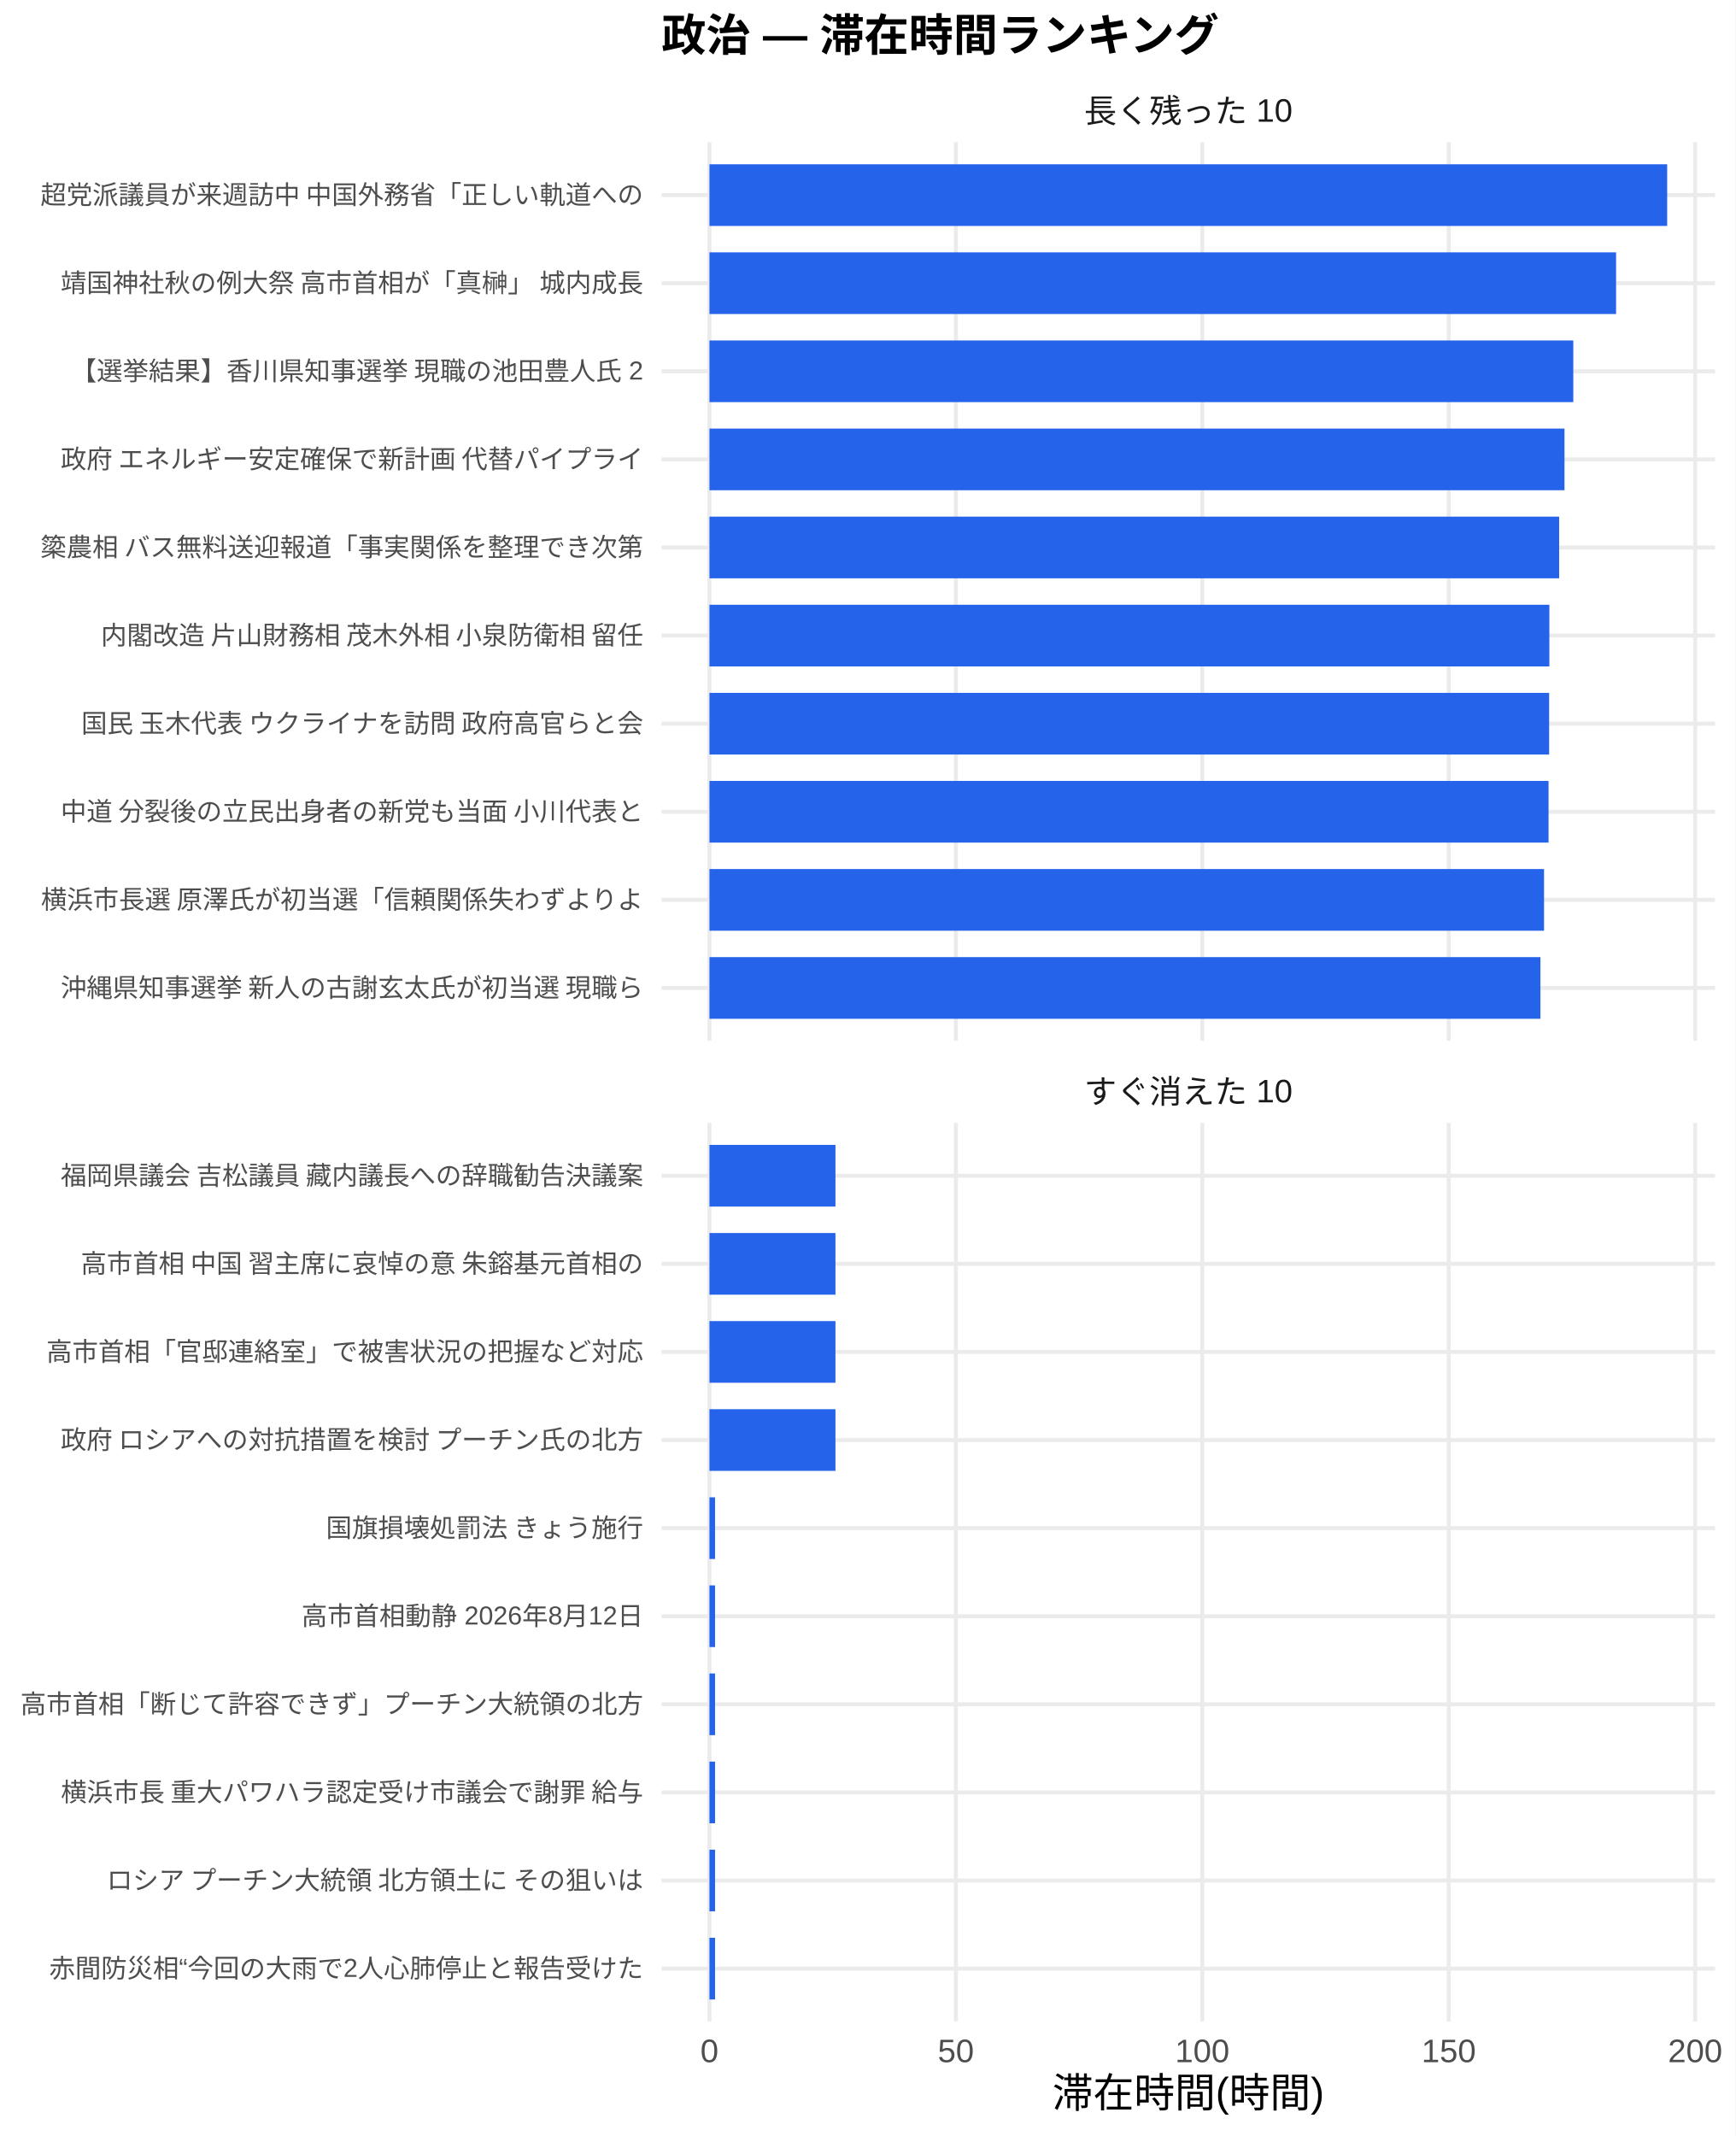
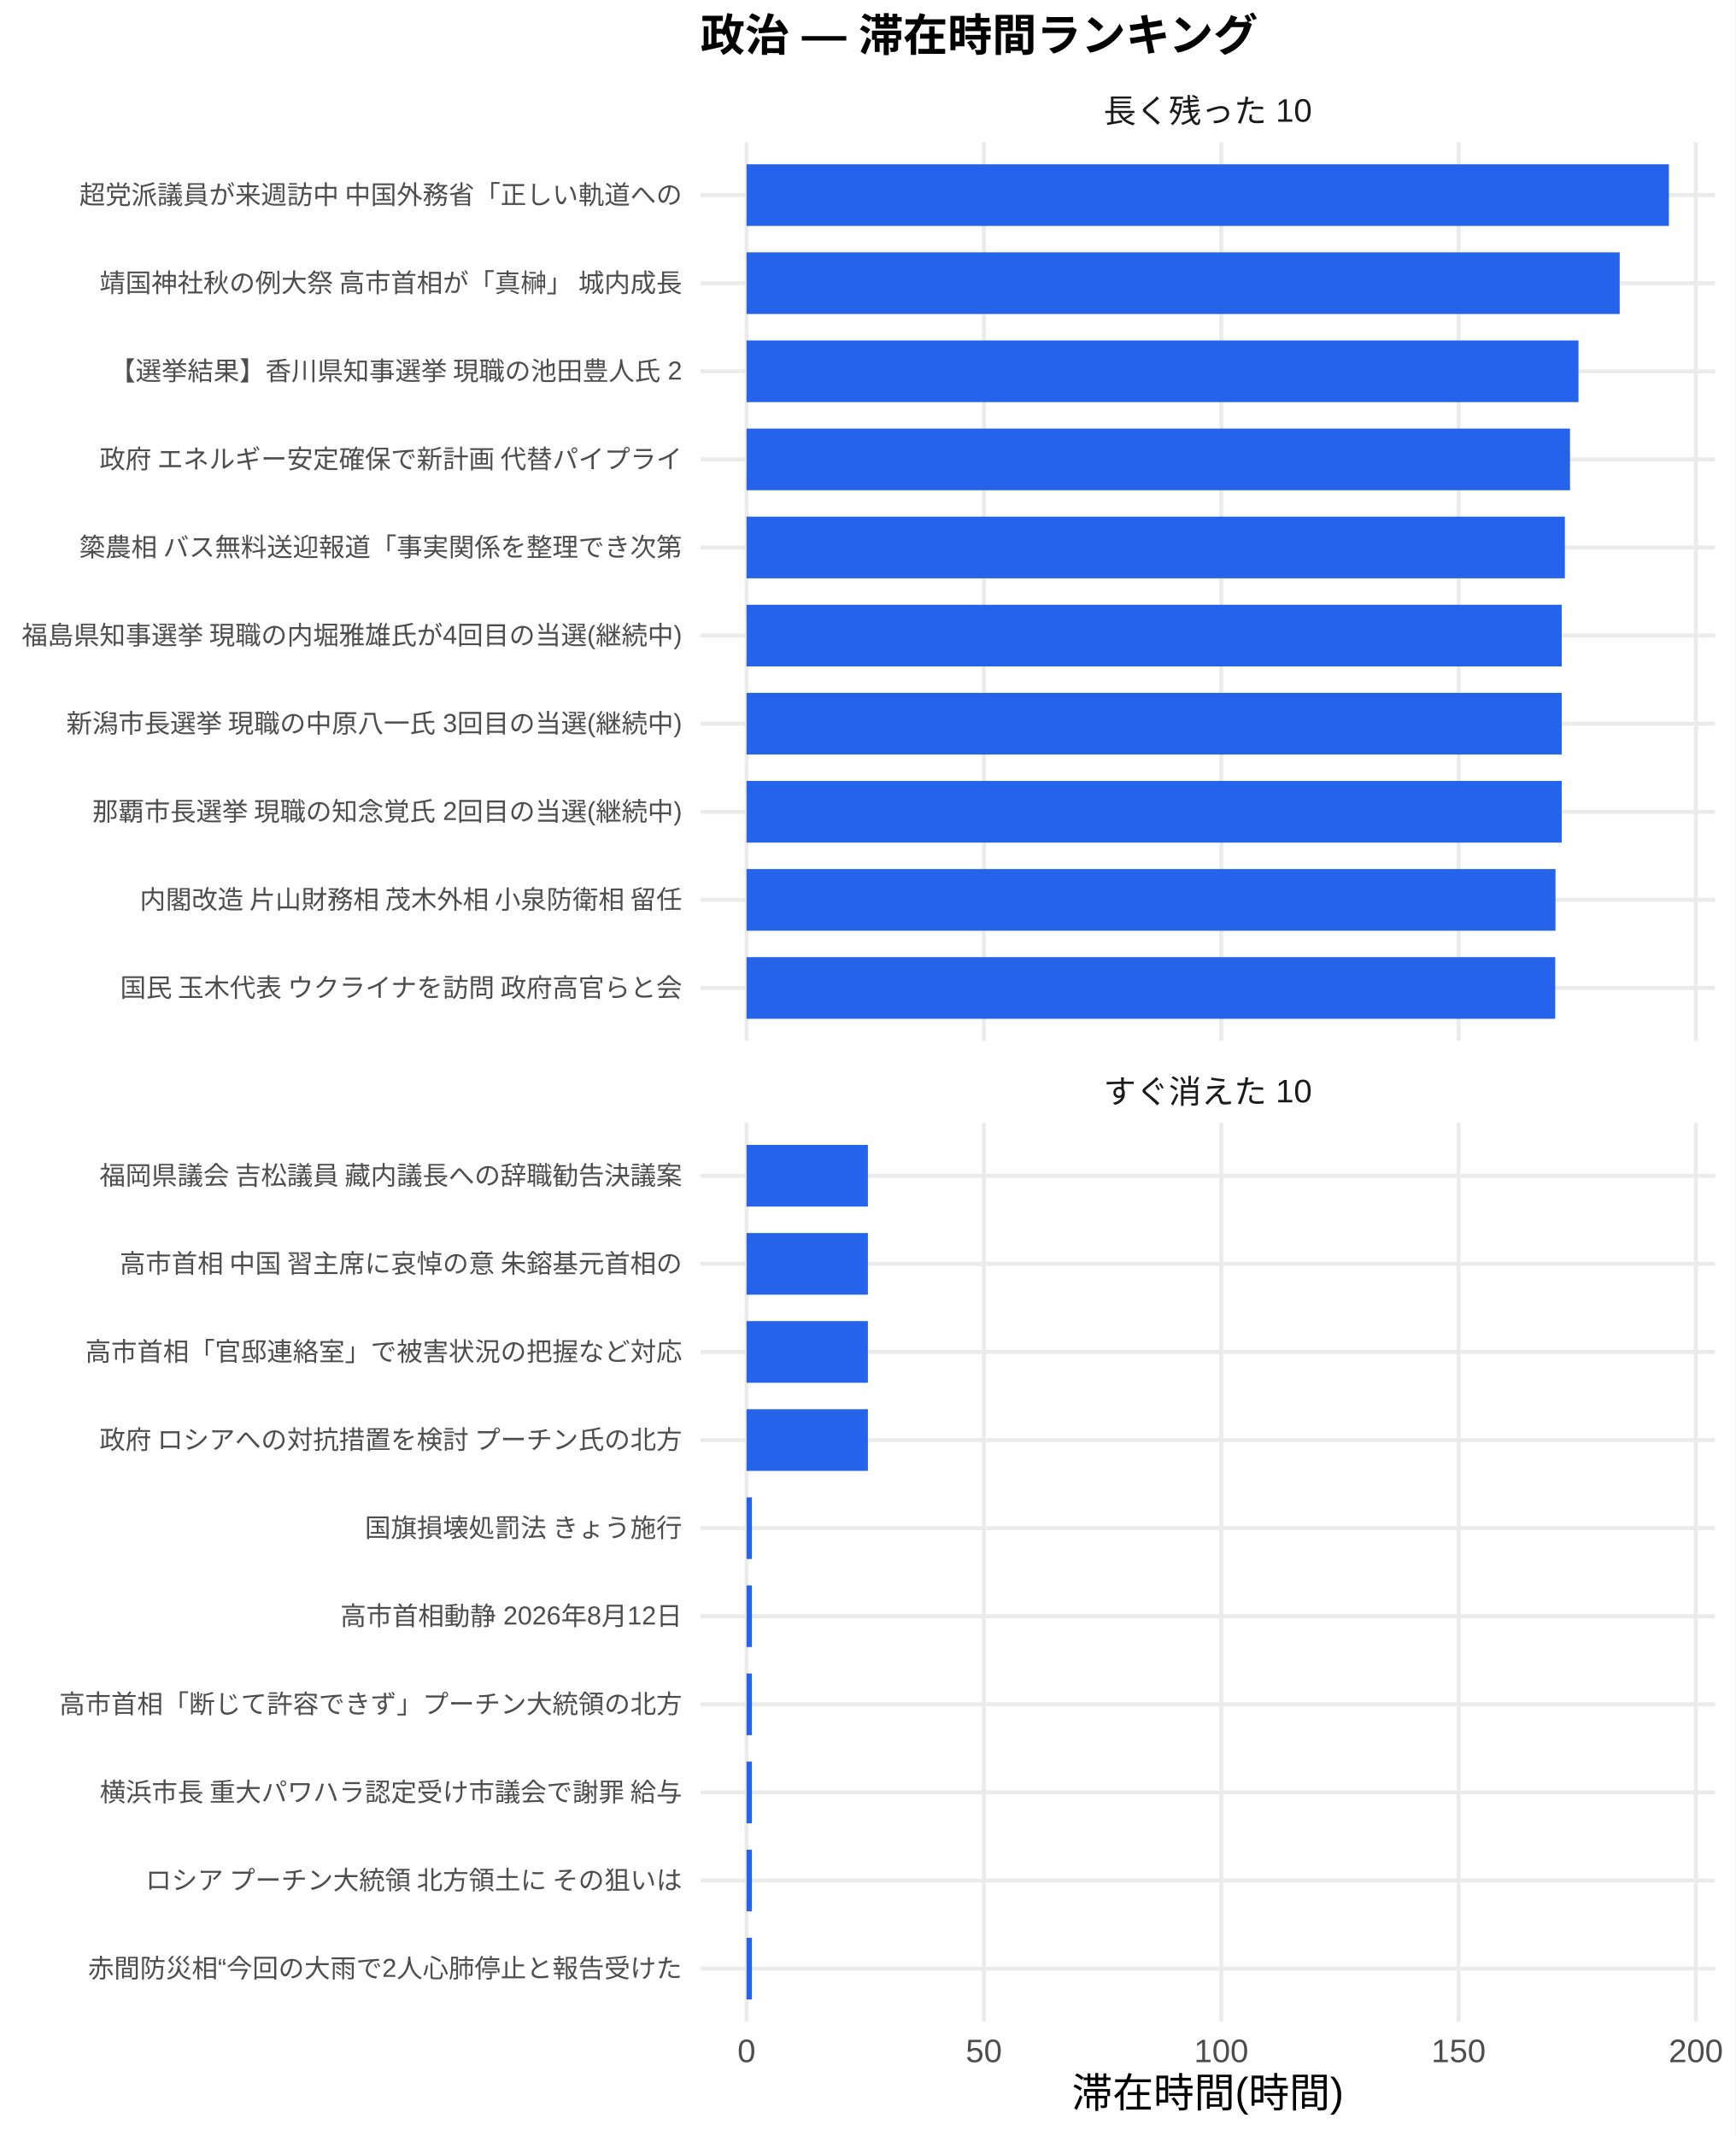
<svg xmlns="http://www.w3.org/2000/svg" width="468.00pt" height="576.00pt" viewBox="0 0 468.00 576.00">
  <g class="svglite">
    <defs>
      <style type="text/css">
    .svglite line, .svglite polyline, .svglite polygon, .svglite path, .svglite rect, .svglite circle {
      fill: none;
      stroke: #000000;
      stroke-linecap: round;
      stroke-linejoin: round;
      stroke-miterlimit: 10.00;
    }
    .svglite text {
      white-space: pre;
    }
    .svglite g.glyphgroup path {
      fill: inherit;
      stroke: none;
    }
  </style>
    </defs>
    <rect width="100%" height="100%" style="stroke: none; fill: #FFFFFF;" />
    <defs>
      <clipPath id="cpMC4wMHw0NjguMDB8MC4wMHw1NzYuMDA=">
        <rect x="0.00" y="0.00" width="468.00" height="576.00" />
      </clipPath>
    </defs>
    <g clip-path="url(#cpMC4wMHw0NjguMDB8MC4wMHw1NzYuMDA=)">
      <rect x="0.00" y="0.00" width="468.00" height="576.00" style="stroke-width: 1.07; stroke: none; fill: #FFFFFF;" />
    </g>
    <defs>
-       <clipPath id="cpMTc4LjQxfDQ2Mi41MnwzOC4zNnwyODAuNjc=">
-         <rect x="178.41" y="38.36" width="284.11" height="242.31" />
+       <clipPath id="cpMTg4LjkwfDQ2Mi41MnwzOC4zNnwyODAuNjc=">
+         <rect x="188.90" y="38.36" width="273.63" height="242.31" />
      </clipPath>
    </defs>
-     <g clip-path="url(#cpMTc4LjQxfDQ2Mi41MnwzOC4zNnwyODAuNjc=)">
-       <polyline points="178.41,266.42 462.52,266.42 " style="stroke-width: 1.07; stroke: #EBEBEB; stroke-linecap: butt;" />
-       <polyline points="178.41,242.66 462.52,242.66 " style="stroke-width: 1.07; stroke: #EBEBEB; stroke-linecap: butt;" />
-       <polyline points="178.41,218.91 462.52,218.91 " style="stroke-width: 1.07; stroke: #EBEBEB; stroke-linecap: butt;" />
-       <polyline points="178.41,195.15 462.52,195.15 " style="stroke-width: 1.07; stroke: #EBEBEB; stroke-linecap: butt;" />
-       <polyline points="178.41,171.39 462.52,171.39 " style="stroke-width: 1.07; stroke: #EBEBEB; stroke-linecap: butt;" />
-       <polyline points="178.41,147.64 462.52,147.64 " style="stroke-width: 1.07; stroke: #EBEBEB; stroke-linecap: butt;" />
-       <polyline points="178.41,123.88 462.52,123.88 " style="stroke-width: 1.07; stroke: #EBEBEB; stroke-linecap: butt;" />
-       <polyline points="178.41,100.13 462.52,100.13 " style="stroke-width: 1.07; stroke: #EBEBEB; stroke-linecap: butt;" />
-       <polyline points="178.41,76.37 462.52,76.37 " style="stroke-width: 1.07; stroke: #EBEBEB; stroke-linecap: butt;" />
-       <polyline points="178.41,52.61 462.52,52.61 " style="stroke-width: 1.07; stroke: #EBEBEB; stroke-linecap: butt;" />
-       <polyline points="191.33,280.67 191.33,38.36 " style="stroke-width: 1.07; stroke: #EBEBEB; stroke-linecap: butt;" />
-       <polyline points="257.78,280.67 257.78,38.36 " style="stroke-width: 1.07; stroke: #EBEBEB; stroke-linecap: butt;" />
-       <polyline points="324.24,280.67 324.24,38.36 " style="stroke-width: 1.07; stroke: #EBEBEB; stroke-linecap: butt;" />
-       <polyline points="390.70,280.67 390.70,38.36 " style="stroke-width: 1.07; stroke: #EBEBEB; stroke-linecap: butt;" />
-       <polyline points="457.16,280.67 457.16,38.36 " style="stroke-width: 1.07; stroke: #EBEBEB; stroke-linecap: butt;" />
-       <rect x="191.33" y="44.30" width="258.28" height="16.63" style="stroke-width: 1.07; stroke: none; stroke-linecap: butt; stroke-linejoin: miter; fill: #2563EB;" />
-       <rect x="191.33" y="68.05" width="244.50" height="16.63" style="stroke-width: 1.07; stroke: none; stroke-linecap: butt; stroke-linejoin: miter; fill: #2563EB;" />
-       <rect x="191.33" y="91.81" width="232.96" height="16.63" style="stroke-width: 1.07; stroke: none; stroke-linecap: butt; stroke-linejoin: miter; fill: #2563EB;" />
-       <rect x="191.33" y="115.57" width="230.59" height="16.63" style="stroke-width: 1.07; stroke: none; stroke-linecap: butt; stroke-linejoin: miter; fill: #2563EB;" />
-       <rect x="191.33" y="139.32" width="229.15" height="16.63" style="stroke-width: 1.07; stroke: none; stroke-linecap: butt; stroke-linejoin: miter; fill: #2563EB;" />
-       <rect x="191.33" y="163.08" width="226.51" height="16.63" style="stroke-width: 1.07; stroke: none; stroke-linecap: butt; stroke-linejoin: miter; fill: #2563EB;" />
-       <rect x="191.33" y="186.84" width="226.45" height="16.63" style="stroke-width: 1.07; stroke: none; stroke-linecap: butt; stroke-linejoin: miter; fill: #2563EB;" />
-       <rect x="191.33" y="210.59" width="226.29" height="16.63" style="stroke-width: 1.07; stroke: none; stroke-linecap: butt; stroke-linejoin: miter; fill: #2563EB;" />
-       <rect x="191.33" y="234.35" width="225.07" height="16.63" style="stroke-width: 1.07; stroke: none; stroke-linecap: butt; stroke-linejoin: miter; fill: #2563EB;" />
-       <rect x="191.33" y="258.10" width="224.10" height="16.63" style="stroke-width: 1.07; stroke: none; stroke-linecap: butt; stroke-linejoin: miter; fill: #2563EB;" />
+     <g clip-path="url(#cpMTg4LjkwfDQ2Mi41MnwzOC4zNnwyODAuNjc=)">
+       <polyline points="188.90,266.42 462.52,266.42 " style="stroke-width: 1.07; stroke: #EBEBEB; stroke-linecap: butt;" />
+       <polyline points="188.90,242.66 462.52,242.66 " style="stroke-width: 1.07; stroke: #EBEBEB; stroke-linecap: butt;" />
+       <polyline points="188.90,218.91 462.52,218.91 " style="stroke-width: 1.07; stroke: #EBEBEB; stroke-linecap: butt;" />
+       <polyline points="188.90,195.15 462.52,195.15 " style="stroke-width: 1.07; stroke: #EBEBEB; stroke-linecap: butt;" />
+       <polyline points="188.90,171.39 462.52,171.39 " style="stroke-width: 1.07; stroke: #EBEBEB; stroke-linecap: butt;" />
+       <polyline points="188.90,147.64 462.52,147.64 " style="stroke-width: 1.07; stroke: #EBEBEB; stroke-linecap: butt;" />
+       <polyline points="188.90,123.88 462.52,123.88 " style="stroke-width: 1.07; stroke: #EBEBEB; stroke-linecap: butt;" />
+       <polyline points="188.90,100.13 462.52,100.13 " style="stroke-width: 1.07; stroke: #EBEBEB; stroke-linecap: butt;" />
+       <polyline points="188.90,76.37 462.52,76.37 " style="stroke-width: 1.07; stroke: #EBEBEB; stroke-linecap: butt;" />
+       <polyline points="188.90,52.61 462.52,52.61 " style="stroke-width: 1.07; stroke: #EBEBEB; stroke-linecap: butt;" />
+       <polyline points="201.33,280.67 201.33,38.36 " style="stroke-width: 1.07; stroke: #EBEBEB; stroke-linecap: butt;" />
+       <polyline points="265.34,280.67 265.34,38.36 " style="stroke-width: 1.07; stroke: #EBEBEB; stroke-linecap: butt;" />
+       <polyline points="329.35,280.67 329.35,38.36 " style="stroke-width: 1.07; stroke: #EBEBEB; stroke-linecap: butt;" />
+       <polyline points="393.35,280.67 393.35,38.36 " style="stroke-width: 1.07; stroke: #EBEBEB; stroke-linecap: butt;" />
+       <polyline points="457.36,280.67 457.36,38.36 " style="stroke-width: 1.07; stroke: #EBEBEB; stroke-linecap: butt;" />
+       <rect x="201.33" y="44.30" width="248.75" height="16.63" style="stroke-width: 1.07; stroke: none; stroke-linecap: butt; stroke-linejoin: miter; fill: #2563EB;" />
+       <rect x="201.33" y="68.05" width="235.48" height="16.63" style="stroke-width: 1.07; stroke: none; stroke-linecap: butt; stroke-linejoin: miter; fill: #2563EB;" />
+       <rect x="201.33" y="91.81" width="224.36" height="16.63" style="stroke-width: 1.07; stroke: none; stroke-linecap: butt; stroke-linejoin: miter; fill: #2563EB;" />
+       <rect x="201.33" y="115.57" width="222.08" height="16.63" style="stroke-width: 1.07; stroke: none; stroke-linecap: butt; stroke-linejoin: miter; fill: #2563EB;" />
+       <rect x="201.33" y="139.32" width="220.69" height="16.63" style="stroke-width: 1.07; stroke: none; stroke-linecap: butt; stroke-linejoin: miter; fill: #2563EB;" />
+       <rect x="201.33" y="163.08" width="219.84" height="16.63" style="stroke-width: 1.07; stroke: none; stroke-linecap: butt; stroke-linejoin: miter; fill: #2563EB;" />
+       <rect x="201.33" y="186.84" width="219.84" height="16.63" style="stroke-width: 1.07; stroke: none; stroke-linecap: butt; stroke-linejoin: miter; fill: #2563EB;" />
+       <rect x="201.33" y="210.59" width="219.84" height="16.63" style="stroke-width: 1.07; stroke: none; stroke-linecap: butt; stroke-linejoin: miter; fill: #2563EB;" />
+       <rect x="201.33" y="234.35" width="218.16" height="16.63" style="stroke-width: 1.07; stroke: none; stroke-linecap: butt; stroke-linejoin: miter; fill: #2563EB;" />
+       <rect x="201.33" y="258.10" width="218.09" height="16.63" style="stroke-width: 1.07; stroke: none; stroke-linecap: butt; stroke-linejoin: miter; fill: #2563EB;" />
    </g>
    <g clip-path="url(#cpMC4wMHw0NjguMDB8MC4wMHw1NzYuMDA=)">
</g>
    <defs>
-       <clipPath id="cpMTc4LjQxfDQ2Mi41MnwzMDIuODB8NTQ1LjEy">
-         <rect x="178.41" y="302.80" width="284.11" height="242.31" />
+       <clipPath id="cpMTg4LjkwfDQ2Mi41MnwzMDIuODB8NTQ1LjEy">
+         <rect x="188.90" y="302.80" width="273.63" height="242.31" />
      </clipPath>
    </defs>
-     <g clip-path="url(#cpMTc4LjQxfDQ2Mi41MnwzMDIuODB8NTQ1LjEy)">
-       <polyline points="178.41,530.86 462.52,530.86 " style="stroke-width: 1.07; stroke: #EBEBEB; stroke-linecap: butt;" />
-       <polyline points="178.41,507.11 462.52,507.11 " style="stroke-width: 1.07; stroke: #EBEBEB; stroke-linecap: butt;" />
-       <polyline points="178.41,483.35 462.52,483.35 " style="stroke-width: 1.07; stroke: #EBEBEB; stroke-linecap: butt;" />
-       <polyline points="178.41,459.59 462.52,459.59 " style="stroke-width: 1.07; stroke: #EBEBEB; stroke-linecap: butt;" />
-       <polyline points="178.41,435.84 462.52,435.84 " style="stroke-width: 1.07; stroke: #EBEBEB; stroke-linecap: butt;" />
-       <polyline points="178.41,412.08 462.52,412.08 " style="stroke-width: 1.07; stroke: #EBEBEB; stroke-linecap: butt;" />
-       <polyline points="178.41,388.33 462.52,388.33 " style="stroke-width: 1.07; stroke: #EBEBEB; stroke-linecap: butt;" />
-       <polyline points="178.41,364.57 462.52,364.57 " style="stroke-width: 1.07; stroke: #EBEBEB; stroke-linecap: butt;" />
-       <polyline points="178.41,340.81 462.52,340.81 " style="stroke-width: 1.07; stroke: #EBEBEB; stroke-linecap: butt;" />
-       <polyline points="178.41,317.06 462.52,317.06 " style="stroke-width: 1.07; stroke: #EBEBEB; stroke-linecap: butt;" />
-       <polyline points="191.33,545.12 191.33,302.80 " style="stroke-width: 1.07; stroke: #EBEBEB; stroke-linecap: butt;" />
-       <polyline points="257.78,545.12 257.78,302.80 " style="stroke-width: 1.07; stroke: #EBEBEB; stroke-linecap: butt;" />
-       <polyline points="324.24,545.12 324.24,302.80 " style="stroke-width: 1.07; stroke: #EBEBEB; stroke-linecap: butt;" />
-       <polyline points="390.70,545.12 390.70,302.80 " style="stroke-width: 1.07; stroke: #EBEBEB; stroke-linecap: butt;" />
-       <polyline points="457.16,545.12 457.16,302.80 " style="stroke-width: 1.07; stroke: #EBEBEB; stroke-linecap: butt;" />
-       <rect x="191.33" y="308.74" width="33.98" height="16.63" style="stroke-width: 1.07; stroke: none; stroke-linecap: butt; stroke-linejoin: miter; fill: #2563EB;" />
-       <rect x="191.33" y="332.50" width="33.98" height="16.63" style="stroke-width: 1.07; stroke: none; stroke-linecap: butt; stroke-linejoin: miter; fill: #2563EB;" />
-       <rect x="191.33" y="356.25" width="33.98" height="16.63" style="stroke-width: 1.07; stroke: none; stroke-linecap: butt; stroke-linejoin: miter; fill: #2563EB;" />
-       <rect x="191.33" y="380.01" width="33.98" height="16.63" style="stroke-width: 1.07; stroke: none; stroke-linecap: butt; stroke-linejoin: miter; fill: #2563EB;" />
-       <rect x="191.33" y="403.77" width="1.51" height="16.63" style="stroke-width: 1.07; stroke: none; stroke-linecap: butt; stroke-linejoin: miter; fill: #2563EB;" />
-       <rect x="191.33" y="427.52" width="1.51" height="16.63" style="stroke-width: 1.07; stroke: none; stroke-linecap: butt; stroke-linejoin: miter; fill: #2563EB;" />
-       <rect x="191.33" y="451.28" width="1.51" height="16.63" style="stroke-width: 1.07; stroke: none; stroke-linecap: butt; stroke-linejoin: miter; fill: #2563EB;" />
-       <rect x="191.33" y="475.04" width="1.51" height="16.63" style="stroke-width: 1.07; stroke: none; stroke-linecap: butt; stroke-linejoin: miter; fill: #2563EB;" />
-       <rect x="191.33" y="498.79" width="1.51" height="16.63" style="stroke-width: 1.07; stroke: none; stroke-linecap: butt; stroke-linejoin: miter; fill: #2563EB;" />
-       <rect x="191.33" y="522.55" width="1.51" height="16.63" style="stroke-width: 1.07; stroke: none; stroke-linecap: butt; stroke-linejoin: miter; fill: #2563EB;" />
+     <g clip-path="url(#cpMTg4LjkwfDQ2Mi41MnwzMDIuODB8NTQ1LjEy)">
+       <polyline points="188.90,530.86 462.52,530.86 " style="stroke-width: 1.07; stroke: #EBEBEB; stroke-linecap: butt;" />
+       <polyline points="188.90,507.11 462.52,507.11 " style="stroke-width: 1.07; stroke: #EBEBEB; stroke-linecap: butt;" />
+       <polyline points="188.90,483.35 462.52,483.35 " style="stroke-width: 1.07; stroke: #EBEBEB; stroke-linecap: butt;" />
+       <polyline points="188.90,459.59 462.52,459.59 " style="stroke-width: 1.07; stroke: #EBEBEB; stroke-linecap: butt;" />
+       <polyline points="188.90,435.84 462.52,435.84 " style="stroke-width: 1.07; stroke: #EBEBEB; stroke-linecap: butt;" />
+       <polyline points="188.90,412.08 462.52,412.08 " style="stroke-width: 1.07; stroke: #EBEBEB; stroke-linecap: butt;" />
+       <polyline points="188.90,388.33 462.52,388.33 " style="stroke-width: 1.07; stroke: #EBEBEB; stroke-linecap: butt;" />
+       <polyline points="188.90,364.57 462.52,364.57 " style="stroke-width: 1.07; stroke: #EBEBEB; stroke-linecap: butt;" />
+       <polyline points="188.90,340.81 462.52,340.81 " style="stroke-width: 1.07; stroke: #EBEBEB; stroke-linecap: butt;" />
+       <polyline points="188.90,317.06 462.52,317.06 " style="stroke-width: 1.07; stroke: #EBEBEB; stroke-linecap: butt;" />
+       <polyline points="201.33,545.12 201.33,302.80 " style="stroke-width: 1.07; stroke: #EBEBEB; stroke-linecap: butt;" />
+       <polyline points="265.34,545.12 265.34,302.80 " style="stroke-width: 1.07; stroke: #EBEBEB; stroke-linecap: butt;" />
+       <polyline points="329.35,545.12 329.35,302.80 " style="stroke-width: 1.07; stroke: #EBEBEB; stroke-linecap: butt;" />
+       <polyline points="393.35,545.12 393.35,302.80 " style="stroke-width: 1.07; stroke: #EBEBEB; stroke-linecap: butt;" />
+       <polyline points="457.36,545.12 457.36,302.80 " style="stroke-width: 1.07; stroke: #EBEBEB; stroke-linecap: butt;" />
+       <rect x="201.33" y="308.74" width="32.73" height="16.63" style="stroke-width: 1.07; stroke: none; stroke-linecap: butt; stroke-linejoin: miter; fill: #2563EB;" />
+       <rect x="201.33" y="332.50" width="32.73" height="16.63" style="stroke-width: 1.07; stroke: none; stroke-linecap: butt; stroke-linejoin: miter; fill: #2563EB;" />
+       <rect x="201.33" y="356.25" width="32.73" height="16.63" style="stroke-width: 1.07; stroke: none; stroke-linecap: butt; stroke-linejoin: miter; fill: #2563EB;" />
+       <rect x="201.33" y="380.01" width="32.73" height="16.63" style="stroke-width: 1.07; stroke: none; stroke-linecap: butt; stroke-linejoin: miter; fill: #2563EB;" />
+       <rect x="201.33" y="403.77" width="1.45" height="16.63" style="stroke-width: 1.07; stroke: none; stroke-linecap: butt; stroke-linejoin: miter; fill: #2563EB;" />
+       <rect x="201.33" y="427.52" width="1.45" height="16.63" style="stroke-width: 1.07; stroke: none; stroke-linecap: butt; stroke-linejoin: miter; fill: #2563EB;" />
+       <rect x="201.33" y="451.28" width="1.45" height="16.63" style="stroke-width: 1.07; stroke: none; stroke-linecap: butt; stroke-linejoin: miter; fill: #2563EB;" />
+       <rect x="201.33" y="475.04" width="1.45" height="16.63" style="stroke-width: 1.07; stroke: none; stroke-linecap: butt; stroke-linejoin: miter; fill: #2563EB;" />
+       <rect x="201.33" y="498.79" width="1.45" height="16.63" style="stroke-width: 1.07; stroke: none; stroke-linecap: butt; stroke-linejoin: miter; fill: #2563EB;" />
+       <rect x="201.33" y="522.55" width="1.45" height="16.63" style="stroke-width: 1.07; stroke: none; stroke-linecap: butt; stroke-linejoin: miter; fill: #2563EB;" />
    </g>
    <g clip-path="url(#cpMC4wMHw0NjguMDB8MC4wMHw1NzYuMDA=)">
</g>
    <defs>
-       <clipPath id="cpMTc4LjQxfDQ2Mi41MnwyODYuMTV8MzAyLjgw">
-         <rect x="178.41" y="286.15" width="284.11" height="16.65" />
+       <clipPath id="cpMTg4LjkwfDQ2Mi41MnwyODYuMTV8MzAyLjgw">
+         <rect x="188.90" y="286.15" width="273.63" height="16.65" />
      </clipPath>
    </defs>
-     <g clip-path="url(#cpMTc4LjQxfDQ2Mi41MnwyODYuMTV8MzAyLjgw)">
-       <text x="320.47" y="297.50" text-anchor="middle" style="font-size: 8.80px;fill: #1A1A1A; font-family: &quot;Liberation Sans&quot;;" textLength="56.20px" lengthAdjust="spacingAndGlyphs">すぐ消えた 10</text>
+     <g clip-path="url(#cpMTg4LjkwfDQ2Mi41MnwyODYuMTV8MzAyLjgw)">
+       <text x="325.71" y="297.50" text-anchor="middle" style="font-size: 8.80px;fill: #1A1A1A; font-family: &quot;Liberation Sans&quot;;" textLength="56.20px" lengthAdjust="spacingAndGlyphs">すぐ消えた 10</text>
    </g>
    <g clip-path="url(#cpMC4wMHw0NjguMDB8MC4wMHw1NzYuMDA=)">
</g>
    <defs>
-       <clipPath id="cpMTc4LjQxfDQ2Mi41MnwyMS43MXwzOC4zNg==">
-         <rect x="178.41" y="21.71" width="284.11" height="16.65" />
+       <clipPath id="cpMTg4LjkwfDQ2Mi41MnwyMS43MXwzOC4zNg==">
+         <rect x="188.90" y="21.71" width="273.63" height="16.65" />
      </clipPath>
    </defs>
-     <g clip-path="url(#cpMTc4LjQxfDQ2Mi41MnwyMS43MXwzOC4zNg==)">
-       <text x="320.47" y="33.06" text-anchor="middle" style="font-size: 8.80px;fill: #1A1A1A; font-family: &quot;Liberation Sans&quot;;" textLength="56.20px" lengthAdjust="spacingAndGlyphs">長く残った 10</text>
+     <g clip-path="url(#cpMTg4LjkwfDQ2Mi41MnwyMS43MXwzOC4zNg==)">
+       <text x="325.71" y="33.06" text-anchor="middle" style="font-size: 8.80px;fill: #1A1A1A; font-family: &quot;Liberation Sans&quot;;" textLength="56.20px" lengthAdjust="spacingAndGlyphs">長く残った 10</text>
    </g>
    <g clip-path="url(#cpMC4wMHw0NjguMDB8MC4wMHw1NzYuMDA=)">
-       <text x="191.33" y="556.10" text-anchor="middle" style="font-size: 8.80px;fill: #4D4D4D; font-family: &quot;Liberation Sans&quot;;" textLength="4.89px" lengthAdjust="spacingAndGlyphs">0</text>
-       <text x="257.78" y="556.10" text-anchor="middle" style="font-size: 8.80px;fill: #4D4D4D; font-family: &quot;Liberation Sans&quot;;" textLength="9.78px" lengthAdjust="spacingAndGlyphs">50</text>
-       <text x="324.24" y="556.10" text-anchor="middle" style="font-size: 8.80px;fill: #4D4D4D; font-family: &quot;Liberation Sans&quot;;" textLength="14.67px" lengthAdjust="spacingAndGlyphs">100</text>
-       <text x="390.70" y="556.10" text-anchor="middle" style="font-size: 8.80px;fill: #4D4D4D; font-family: &quot;Liberation Sans&quot;;" textLength="14.67px" lengthAdjust="spacingAndGlyphs">150</text>
-       <text x="457.16" y="556.10" text-anchor="middle" style="font-size: 8.80px;fill: #4D4D4D; font-family: &quot;Liberation Sans&quot;;" textLength="14.67px" lengthAdjust="spacingAndGlyphs">200</text>
-       <text x="173.48" y="268.83" text-anchor="end" style="font-size: 7.00px;fill: #4D4D4D; font-family: &quot;Liberation Sans&quot;;" textLength="157.88px" lengthAdjust="spacingAndGlyphs">沖縄県知事選挙 新人の古謝玄太氏が初当選 現職ら</text>
-       <text x="173.48" y="245.07" text-anchor="end" style="font-size: 7.00px;fill: #4D4D4D; font-family: &quot;Liberation Sans&quot;;" textLength="162.94px" lengthAdjust="spacingAndGlyphs">横浜市長選 原澤氏が初当選「信頼関係失わずよりよ</text>
-       <text x="173.48" y="221.31" text-anchor="end" style="font-size: 7.00px;fill: #4D4D4D; font-family: &quot;Liberation Sans&quot;;" textLength="157.88px" lengthAdjust="spacingAndGlyphs">中道 分裂後の立民出身者の新党も当面 小川代表と</text>
-       <text x="173.48" y="197.56" text-anchor="end" style="font-size: 7.00px;fill: #4D4D4D; font-family: &quot;Liberation Sans&quot;;" textLength="152.81px" lengthAdjust="spacingAndGlyphs">国民 玉木代表 ウクライナを訪問 政府高官らと会</text>
-       <text x="173.48" y="173.80" text-anchor="end" style="font-size: 7.00px;fill: #4D4D4D; font-family: &quot;Liberation Sans&quot;;" textLength="147.75px" lengthAdjust="spacingAndGlyphs">内閣改造 片山財務相 茂木外相 小泉防衛相 留任</text>
-       <text x="173.48" y="150.05" text-anchor="end" style="font-size: 7.00px;fill: #4D4D4D; font-family: &quot;Liberation Sans&quot;;" textLength="162.94px" lengthAdjust="spacingAndGlyphs">簗農相 バス無料送迎報道「事実関係を整理でき次第</text>
-       <text x="173.48" y="126.29" text-anchor="end" style="font-size: 7.00px;fill: #4D4D4D; font-family: &quot;Liberation Sans&quot;;" textLength="157.88px" lengthAdjust="spacingAndGlyphs">政府 エネルギー安定確保で新計画 代替パイプライ</text>
-       <text x="173.48" y="102.53" text-anchor="end" style="font-size: 7.00px;fill: #4D4D4D; font-family: &quot;Liberation Sans&quot;;" textLength="154.77px" lengthAdjust="spacingAndGlyphs">【選挙結果】香川県知事選挙 現職の池田豊人氏 2</text>
-       <text x="173.48" y="78.78" text-anchor="end" style="font-size: 7.00px;fill: #4D4D4D; font-family: &quot;Liberation Sans&quot;;" textLength="157.88px" lengthAdjust="spacingAndGlyphs">靖国神社秋の例大祭 高市首相が「真榊」 城内成長</text>
-       <text x="173.48" y="55.02" text-anchor="end" style="font-size: 7.00px;fill: #4D4D4D; font-family: &quot;Liberation Sans&quot;;" textLength="162.94px" lengthAdjust="spacingAndGlyphs">超党派議員が来週訪中 中国外務省「正しい軌道への</text>
-       <text x="173.48" y="533.27" text-anchor="end" style="font-size: 7.00px;fill: #4D4D4D; font-family: &quot;Liberation Sans&quot;;" textLength="160.22px" lengthAdjust="spacingAndGlyphs">赤間防災相“今回の大雨で2人心肺停止と報告受けた</text>
-       <text x="173.48" y="509.51" text-anchor="end" style="font-size: 7.00px;fill: #4D4D4D; font-family: &quot;Liberation Sans&quot;;" textLength="147.75px" lengthAdjust="spacingAndGlyphs">ロシア プーチン大統領 北方領土に その狙いは </text>
-       <text x="173.48" y="485.76" text-anchor="end" style="font-size: 7.00px;fill: #4D4D4D; font-family: &quot;Liberation Sans&quot;;" textLength="157.88px" lengthAdjust="spacingAndGlyphs">横浜市長 重大パワハラ認定受け市議会で謝罪 給与</text>
-       <text x="173.48" y="462.00" text-anchor="end" style="font-size: 7.00px;fill: #4D4D4D; font-family: &quot;Liberation Sans&quot;;" textLength="168.00px" lengthAdjust="spacingAndGlyphs">高市首相「断じて許容できず」プーチン大統領の北方</text>
-       <text x="173.48" y="438.25" text-anchor="end" style="font-size: 7.00px;fill: #4D4D4D; font-family: &quot;Liberation Sans&quot;;" textLength="92.17px" lengthAdjust="spacingAndGlyphs">高市首相動静 2026年8月12日</text>
-       <text x="173.48" y="414.49" text-anchor="end" style="font-size: 7.00px;fill: #4D4D4D; font-family: &quot;Liberation Sans&quot;;" textLength="85.94px" lengthAdjust="spacingAndGlyphs">国旗損壊処罰法 きょう施行</text>
-       <text x="173.48" y="390.73" text-anchor="end" style="font-size: 7.00px;fill: #4D4D4D; font-family: &quot;Liberation Sans&quot;;" textLength="157.88px" lengthAdjust="spacingAndGlyphs">政府 ロシアへの対抗措置を検討 プーチン氏の北方</text>
-       <text x="173.48" y="366.98" text-anchor="end" style="font-size: 7.00px;fill: #4D4D4D; font-family: &quot;Liberation Sans&quot;;" textLength="162.94px" lengthAdjust="spacingAndGlyphs">高市首相「官邸連絡室」で被害状況の把握など対応 </text>
-       <text x="173.48" y="343.22" text-anchor="end" style="font-size: 7.00px;fill: #4D4D4D; font-family: &quot;Liberation Sans&quot;;" textLength="152.81px" lengthAdjust="spacingAndGlyphs">高市首相 中国 習主席に哀悼の意 朱鎔基元首相の</text>
-       <text x="173.48" y="319.47" text-anchor="end" style="font-size: 7.00px;fill: #4D4D4D; font-family: &quot;Liberation Sans&quot;;" textLength="157.88px" lengthAdjust="spacingAndGlyphs">福岡県議会 吉松議員 藏内議長への辞職勧告決議案</text>
-       <text x="320.47" y="568.24" text-anchor="middle" style="font-size: 11.00px; font-family: &quot;Liberation Sans&quot;;" textLength="73.31px" lengthAdjust="spacingAndGlyphs">滞在時間(時間)</text>
-       <text x="178.41" y="13.74" style="font-size: 12.00px; font-weight: bold; font-family: &quot;Liberation Sans&quot;;" textLength="150.66px" lengthAdjust="spacingAndGlyphs">政治 — 滞在時間ランキング</text>
+       <text x="201.33" y="556.10" text-anchor="middle" style="font-size: 8.80px;fill: #4D4D4D; font-family: &quot;Liberation Sans&quot;;" textLength="4.89px" lengthAdjust="spacingAndGlyphs">0</text>
+       <text x="265.34" y="556.10" text-anchor="middle" style="font-size: 8.80px;fill: #4D4D4D; font-family: &quot;Liberation Sans&quot;;" textLength="9.78px" lengthAdjust="spacingAndGlyphs">50</text>
+       <text x="329.35" y="556.10" text-anchor="middle" style="font-size: 8.80px;fill: #4D4D4D; font-family: &quot;Liberation Sans&quot;;" textLength="14.67px" lengthAdjust="spacingAndGlyphs">100</text>
+       <text x="393.35" y="556.10" text-anchor="middle" style="font-size: 8.80px;fill: #4D4D4D; font-family: &quot;Liberation Sans&quot;;" textLength="14.67px" lengthAdjust="spacingAndGlyphs">150</text>
+       <text x="457.36" y="556.10" text-anchor="middle" style="font-size: 8.80px;fill: #4D4D4D; font-family: &quot;Liberation Sans&quot;;" textLength="14.67px" lengthAdjust="spacingAndGlyphs">200</text>
+       <text x="183.96" y="268.83" text-anchor="end" style="font-size: 7.00px;fill: #4D4D4D; font-family: &quot;Liberation Sans&quot;;" textLength="152.81px" lengthAdjust="spacingAndGlyphs">国民 玉木代表 ウクライナを訪問 政府高官らと会</text>
+       <text x="183.96" y="245.07" text-anchor="end" style="font-size: 7.00px;fill: #4D4D4D; font-family: &quot;Liberation Sans&quot;;" textLength="147.75px" lengthAdjust="spacingAndGlyphs">内閣改造 片山財務相 茂木外相 小泉防衛相 留任</text>
+       <text x="183.96" y="221.31" text-anchor="end" style="font-size: 7.00px;fill: #4D4D4D; font-family: &quot;Liberation Sans&quot;;" textLength="159.42px" lengthAdjust="spacingAndGlyphs">那覇市長選挙 現職の知念覚氏 2回目の当選(継続中)</text>
+       <text x="183.96" y="197.56" text-anchor="end" style="font-size: 7.00px;fill: #4D4D4D; font-family: &quot;Liberation Sans&quot;;" textLength="166.42px" lengthAdjust="spacingAndGlyphs">新潟市長選挙 現職の中原八一氏 3回目の当選(継続中)</text>
+       <text x="183.96" y="173.80" text-anchor="end" style="font-size: 7.00px;fill: #4D4D4D; font-family: &quot;Liberation Sans&quot;;" textLength="178.48px" lengthAdjust="spacingAndGlyphs">福島県知事選挙 現職の内堀雅雄氏が4回目の当選(継続中)</text>
+       <text x="183.96" y="150.05" text-anchor="end" style="font-size: 7.00px;fill: #4D4D4D; font-family: &quot;Liberation Sans&quot;;" textLength="162.94px" lengthAdjust="spacingAndGlyphs">簗農相 バス無料送迎報道「事実関係を整理でき次第</text>
+       <text x="183.96" y="126.29" text-anchor="end" style="font-size: 7.00px;fill: #4D4D4D; font-family: &quot;Liberation Sans&quot;;" textLength="157.88px" lengthAdjust="spacingAndGlyphs">政府 エネルギー安定確保で新計画 代替パイプライ</text>
+       <text x="183.96" y="102.53" text-anchor="end" style="font-size: 7.00px;fill: #4D4D4D; font-family: &quot;Liberation Sans&quot;;" textLength="154.77px" lengthAdjust="spacingAndGlyphs">【選挙結果】香川県知事選挙 現職の池田豊人氏 2</text>
+       <text x="183.96" y="78.78" text-anchor="end" style="font-size: 7.00px;fill: #4D4D4D; font-family: &quot;Liberation Sans&quot;;" textLength="157.88px" lengthAdjust="spacingAndGlyphs">靖国神社秋の例大祭 高市首相が「真榊」 城内成長</text>
+       <text x="183.96" y="55.02" text-anchor="end" style="font-size: 7.00px;fill: #4D4D4D; font-family: &quot;Liberation Sans&quot;;" textLength="162.94px" lengthAdjust="spacingAndGlyphs">超党派議員が来週訪中 中国外務省「正しい軌道への</text>
+       <text x="183.96" y="533.27" text-anchor="end" style="font-size: 7.00px;fill: #4D4D4D; font-family: &quot;Liberation Sans&quot;;" textLength="160.22px" lengthAdjust="spacingAndGlyphs">赤間防災相“今回の大雨で2人心肺停止と報告受けた</text>
+       <text x="183.96" y="509.51" text-anchor="end" style="font-size: 7.00px;fill: #4D4D4D; font-family: &quot;Liberation Sans&quot;;" textLength="147.75px" lengthAdjust="spacingAndGlyphs">ロシア プーチン大統領 北方領土に その狙いは </text>
+       <text x="183.96" y="485.76" text-anchor="end" style="font-size: 7.00px;fill: #4D4D4D; font-family: &quot;Liberation Sans&quot;;" textLength="157.88px" lengthAdjust="spacingAndGlyphs">横浜市長 重大パワハラ認定受け市議会で謝罪 給与</text>
+       <text x="183.96" y="462.00" text-anchor="end" style="font-size: 7.00px;fill: #4D4D4D; font-family: &quot;Liberation Sans&quot;;" textLength="168.00px" lengthAdjust="spacingAndGlyphs">高市首相「断じて許容できず」プーチン大統領の北方</text>
+       <text x="183.96" y="438.25" text-anchor="end" style="font-size: 7.00px;fill: #4D4D4D; font-family: &quot;Liberation Sans&quot;;" textLength="92.17px" lengthAdjust="spacingAndGlyphs">高市首相動静 2026年8月12日</text>
+       <text x="183.96" y="414.49" text-anchor="end" style="font-size: 7.00px;fill: #4D4D4D; font-family: &quot;Liberation Sans&quot;;" textLength="85.94px" lengthAdjust="spacingAndGlyphs">国旗損壊処罰法 きょう施行</text>
+       <text x="183.96" y="390.73" text-anchor="end" style="font-size: 7.00px;fill: #4D4D4D; font-family: &quot;Liberation Sans&quot;;" textLength="157.88px" lengthAdjust="spacingAndGlyphs">政府 ロシアへの対抗措置を検討 プーチン氏の北方</text>
+       <text x="183.96" y="366.98" text-anchor="end" style="font-size: 7.00px;fill: #4D4D4D; font-family: &quot;Liberation Sans&quot;;" textLength="162.94px" lengthAdjust="spacingAndGlyphs">高市首相「官邸連絡室」で被害状況の把握など対応 </text>
+       <text x="183.96" y="343.22" text-anchor="end" style="font-size: 7.00px;fill: #4D4D4D; font-family: &quot;Liberation Sans&quot;;" textLength="152.81px" lengthAdjust="spacingAndGlyphs">高市首相 中国 習主席に哀悼の意 朱鎔基元首相の</text>
+       <text x="183.96" y="319.47" text-anchor="end" style="font-size: 7.00px;fill: #4D4D4D; font-family: &quot;Liberation Sans&quot;;" textLength="157.88px" lengthAdjust="spacingAndGlyphs">福岡県議会 吉松議員 藏内議長への辞職勧告決議案</text>
+       <text x="325.71" y="568.24" text-anchor="middle" style="font-size: 11.00px; font-family: &quot;Liberation Sans&quot;;" textLength="73.31px" lengthAdjust="spacingAndGlyphs">滞在時間(時間)</text>
+       <text x="188.90" y="13.74" style="font-size: 12.00px; font-weight: bold; font-family: &quot;Liberation Sans&quot;;" textLength="150.66px" lengthAdjust="spacingAndGlyphs">政治 — 滞在時間ランキング</text>
    </g>
  </g>
</svg>
